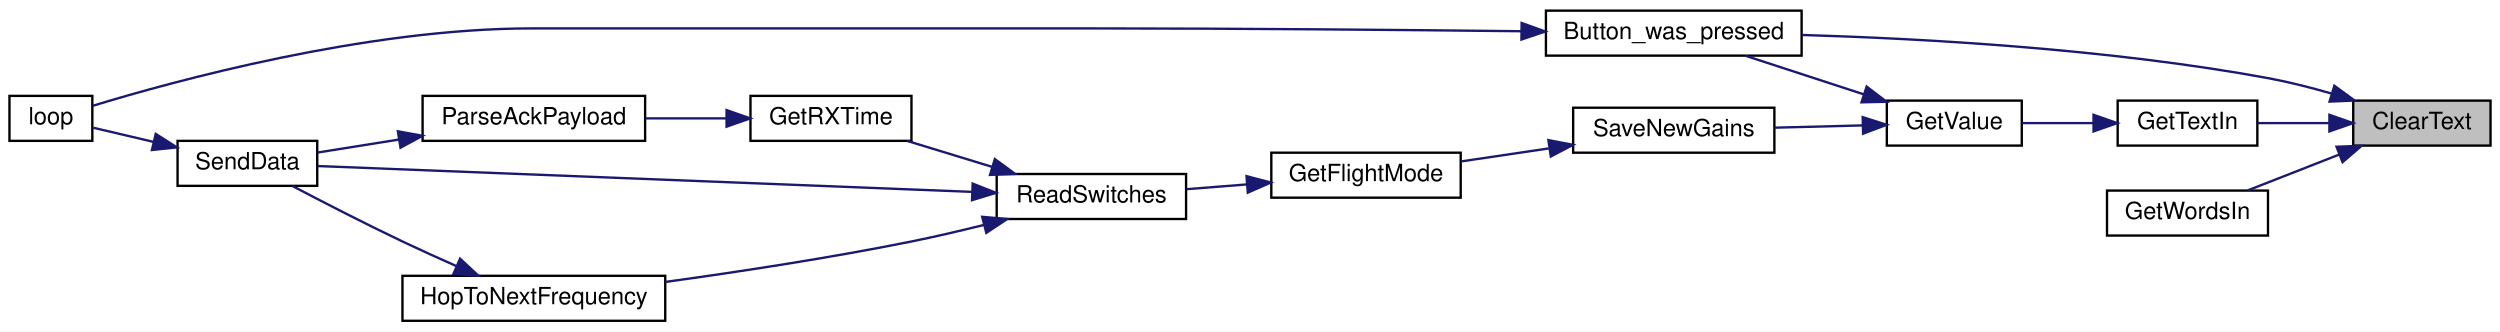
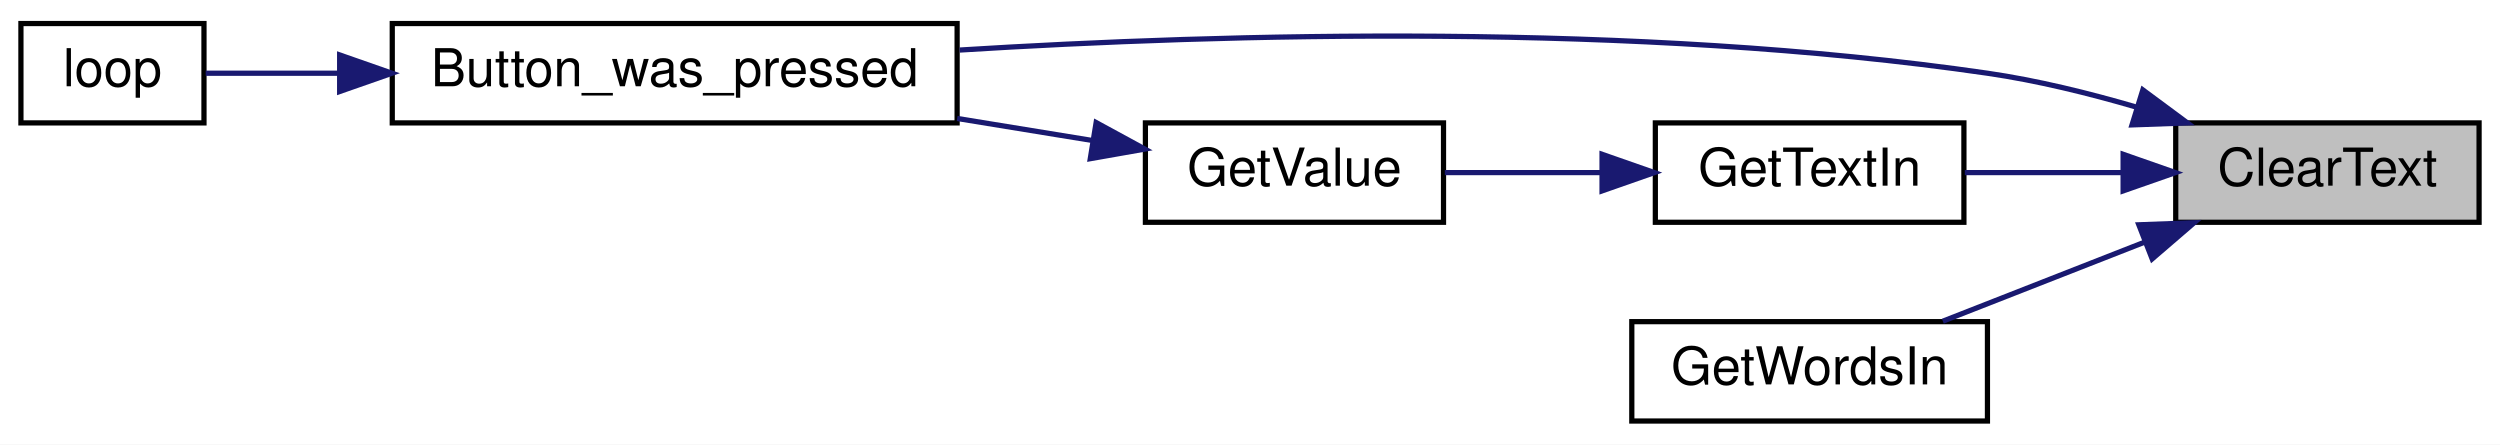
- <svg xmlns="http://www.w3.org/2000/svg" xmlns:xlink="http://www.w3.org/1999/xlink" width="1056pt" height="140pt" viewBox="0.00 0.00 1056.00 140.00">
-   <g id="graph0" class="graph" transform="scale(1 1) rotate(0) translate(4 136)">
-     <polygon fill="white" stroke="transparent" points="-4,4 -4,-136 1052,-136 1052,4 -4,4" />
+ <svg xmlns="http://www.w3.org/2000/svg" xmlns:xlink="http://www.w3.org/1999/xlink" width="478pt" height="85pt" viewBox="0.00 0.00 478.00 85.00">
+   <g id="graph0" class="graph" transform="scale(1 1) rotate(0) translate(4 81)">
+     <polygon fill="white" stroke="transparent" points="-4,4 -4,-81 474,-81 474,4 -4,4" />
    <g id="node1" class="node">
      <g id="a_node1">
        <a xlink:title=" ">
-           <polygon fill="#bfbfbf" stroke="black" points="990,-74.5 990,-93.5 1048,-93.5 1048,-74.5 990,-74.5" />
-           <text text-anchor="middle" x="1019" y="-81.5" font-family="Helvetica,sans-Serif" font-size="10.00">ClearText</text>
+           <polygon fill="#bfbfbf" stroke="black" points="412,-38.5 412,-57.5 470,-57.5 470,-38.5 412,-38.5" />
+           <text text-anchor="middle" x="441" y="-45.5" font-family="Helvetica,sans-Serif" font-size="10.00">ClearText</text>
        </a>
      </g>
    </g>
    <g id="node2" class="node">
      <g id="a_node2">
        <a xlink:href="_transmitter_code_2src_2main_8cpp.html#aed6c682ed45951f95e0b02cf6b570da2" target="_top" xlink:title=" ">
-           <polygon fill="white" stroke="black" points="649,-112.5 649,-131.5 757,-131.5 757,-112.5 649,-112.5" />
-           <text text-anchor="middle" x="703" y="-119.5" font-family="Helvetica,sans-Serif" font-size="10.00">Button_was_pressed</text>
+           <polygon fill="white" stroke="black" points="71,-57.5 71,-76.5 179,-76.5 179,-57.5 71,-57.5" />
+           <text text-anchor="middle" x="125" y="-64.5" font-family="Helvetica,sans-Serif" font-size="10.00">Button_was_pressed</text>
        </a>
      </g>
    </g>
    <g id="edge1" class="edge">
-       <path fill="none" stroke="midnightblue" d="M981.01,-96.43C972.24,-98.97 962.86,-101.37 954,-103 886.79,-115.38 807.99,-119.72 757.09,-121.23" />
-       <polygon fill="midnightblue" stroke="midnightblue" points="982.03,-99.78 990.59,-93.53 980.01,-93.08 982.03,-99.78" />
+       <path fill="none" stroke="midnightblue" d="M404.61,-60.48C395.41,-63.18 385.43,-65.63 376,-67 308.78,-76.77 230.32,-74.59 179.48,-71.43" />
+       <polygon fill="midnightblue" stroke="midnightblue" points="405.71,-63.81 414.23,-57.5 403.64,-57.12 405.71,-63.81" />
    </g>
    <g id="node4" class="node">
      <g id="a_node4">
        <a xlink:href="_transmitter_code_2src_2main_8cpp.html#a6fe457db5d6bc71ccb447dee824abf6a" target="_top" xlink:title=" ">
-           <polygon fill="white" stroke="black" points="890.5,-74.5 890.5,-93.5 949.5,-93.5 949.5,-74.5 890.5,-74.5" />
-           <text text-anchor="middle" x="920" y="-81.5" font-family="Helvetica,sans-Serif" font-size="10.00">GetTextIn</text>
+           <polygon fill="white" stroke="black" points="312.5,-38.5 312.5,-57.5 371.5,-57.5 371.5,-38.5 312.5,-38.5" />
+           <text text-anchor="middle" x="342" y="-45.5" font-family="Helvetica,sans-Serif" font-size="10.00">GetTextIn</text>
        </a>
      </g>
    </g>
    <g id="edge3" class="edge">
-       <path fill="none" stroke="midnightblue" d="M979.79,-84C969.75,-84 959.1,-84 949.67,-84" />
-       <polygon fill="midnightblue" stroke="midnightblue" points="979.94,-87.5 989.94,-84 979.94,-80.5 979.94,-87.5" />
+       <path fill="none" stroke="midnightblue" d="M401.79,-48C391.75,-48 381.1,-48 371.67,-48" />
+       <polygon fill="midnightblue" stroke="midnightblue" points="401.94,-51.5 411.94,-48 401.94,-44.5 401.94,-51.5" />
    </g>
-     <g id="node13" class="node">
-       <g id="a_node13">
+     <g id="node6" class="node">
+       <g id="a_node6">
        <a xlink:href="_transmitter_code_2src_2main_8cpp.html#a8ebd89bf15e2498080ac9ac69bba4c28" target="_top" xlink:title=" ">
-           <polygon fill="white" stroke="black" points="886,-36.5 886,-55.5 954,-55.5 954,-36.5 886,-36.5" />
-           <text text-anchor="middle" x="920" y="-43.5" font-family="Helvetica,sans-Serif" font-size="10.00">GetWordsIn</text>
+           <polygon fill="white" stroke="black" points="308,-0.5 308,-19.5 376,-19.5 376,-0.5 308,-0.5" />
+           <text text-anchor="middle" x="342" y="-7.5" font-family="Helvetica,sans-Serif" font-size="10.00">GetWordsIn</text>
        </a>
      </g>
    </g>
-     <g id="edge16" class="edge">
-       <path fill="none" stroke="midnightblue" d="M984.14,-70.74C971.41,-65.75 957.19,-60.18 945.47,-55.59" />
-       <polygon fill="midnightblue" stroke="midnightblue" points="982.94,-74.02 993.52,-74.41 985.49,-67.5 982.94,-74.02" />
+     <g id="edge6" class="edge">
+       <path fill="none" stroke="midnightblue" d="M406.14,-34.74C393.41,-29.75 379.19,-24.18 367.47,-19.59" />
+       <polygon fill="midnightblue" stroke="midnightblue" points="404.94,-38.02 415.52,-38.41 407.49,-31.5 404.94,-38.02" />
    </g>
    <g id="node3" class="node">
      <g id="a_node3">
        <a xlink:href="_transmitter_code_2src_2main_8cpp.html#afe461d27b9c48d5921c00d521181f12f" target="_top" xlink:title=" ">
-           <polygon fill="white" stroke="black" points="0,-76.5 0,-95.5 35,-95.5 35,-76.5 0,-76.5" />
-           <text text-anchor="middle" x="17.5" y="-83.5" font-family="Helvetica,sans-Serif" font-size="10.00">loop</text>
+           <polygon fill="white" stroke="black" points="0,-57.5 0,-76.5 35,-76.5 35,-57.5 0,-57.5" />
+           <text text-anchor="middle" x="17.5" y="-64.5" font-family="Helvetica,sans-Serif" font-size="10.00">loop</text>
        </a>
      </g>
    </g>
    <g id="edge2" class="edge">
-       <path fill="none" stroke="midnightblue" d="M638.51,-122.81C589.26,-123.36 519.3,-124 458,-124 458,-124 458,-124 220.5,-124 150.56,-124 69.31,-101.73 35.06,-91.28" />
-       <polygon fill="midnightblue" stroke="midnightblue" points="638.73,-126.3 648.69,-122.69 638.65,-119.3 638.73,-126.3" />
+       <path fill="none" stroke="midnightblue" d="M60.7,-67C51.38,-67 42.51,-67 35.33,-67" />
+       <polygon fill="midnightblue" stroke="midnightblue" points="60.94,-70.5 70.94,-67 60.94,-63.5 60.94,-70.5" />
    </g>
    <g id="node5" class="node">
      <g id="a_node5">
        <a xlink:href="_transmitter_code_2src_2main_8cpp.html#ad957c44f88874b35bd11323a86408e59" target="_top" xlink:title=" ">
-           <polygon fill="white" stroke="black" points="793,-74.5 793,-93.5 850,-93.5 850,-74.5 793,-74.5" />
-           <text text-anchor="middle" x="821.5" y="-81.5" font-family="Helvetica,sans-Serif" font-size="10.00">GetValue</text>
+           <polygon fill="white" stroke="black" points="215,-38.5 215,-57.5 272,-57.5 272,-38.5 215,-38.5" />
+           <text text-anchor="middle" x="243.5" y="-45.5" font-family="Helvetica,sans-Serif" font-size="10.00">GetValue</text>
        </a>
      </g>
    </g>
    <g id="edge4" class="edge">
-       <path fill="none" stroke="midnightblue" d="M880.16,-84C870.14,-84 859.57,-84 850.25,-84" />
-       <polygon fill="midnightblue" stroke="midnightblue" points="880.31,-87.5 890.31,-84 880.31,-80.5 880.31,-87.5" />
+       <path fill="none" stroke="midnightblue" d="M302.16,-48C292.14,-48 281.57,-48 272.25,-48" />
+       <polygon fill="midnightblue" stroke="midnightblue" points="302.31,-51.5 312.31,-48 302.31,-44.5 302.31,-51.5" />
    </g>
    <g id="edge5" class="edge">
-       <path fill="none" stroke="midnightblue" d="M783.24,-96.15C767.13,-101.41 748.56,-107.46 733.45,-112.39" />
-       <polygon fill="midnightblue" stroke="midnightblue" points="784.47,-99.43 792.89,-93.01 782.3,-92.78 784.47,-99.43" />
-     </g>
-     <g id="node6" class="node">
-       <g id="a_node6">
-         <a xlink:href="_transmitter_code_2src_2main_8cpp.html#a575058949fd19db95d8c8c37cd757d04" target="_top" xlink:title=" ">
-           <polygon fill="white" stroke="black" points="660.5,-71.5 660.5,-90.5 745.5,-90.5 745.5,-71.5 660.5,-71.5" />
-           <text text-anchor="middle" x="703" y="-78.5" font-family="Helvetica,sans-Serif" font-size="10.00">SaveNewGains</text>
-         </a>
-       </g>
-     </g>
-     <g id="edge6" class="edge">
-       <path fill="none" stroke="midnightblue" d="M782.83,-83.03C770.93,-82.72 757.71,-82.38 745.55,-82.07" />
-       <polygon fill="midnightblue" stroke="midnightblue" points="782.8,-86.53 792.89,-83.29 782.98,-79.53 782.8,-86.53" />
-     </g>
-     <g id="node7" class="node">
-       <g id="a_node7">
-         <a xlink:href="_transmitter_code_2src_2main_8cpp.html#adf35f0ced7990f813a783d0ecd33bf64" target="_top" xlink:title=" ">
-           <polygon fill="white" stroke="black" points="533,-52.5 533,-71.5 613,-71.5 613,-52.5 533,-52.5" />
-           <text text-anchor="middle" x="573" y="-59.5" font-family="Helvetica,sans-Serif" font-size="10.00">GetFlightMode</text>
-         </a>
-       </g>
-     </g>
-     <g id="edge7" class="edge">
-       <path fill="none" stroke="midnightblue" d="M650.24,-73.32C637.87,-71.48 624.87,-69.55 613.18,-67.82" />
-       <polygon fill="midnightblue" stroke="midnightblue" points="650.04,-76.82 660.44,-74.83 651.06,-69.9 650.04,-76.82" />
-     </g>
-     <g id="node8" class="node">
-       <g id="a_node8">
-         <a xlink:href="_radio_functions_8h.html#ab0af36f3442ad4f2d0b716c14c7d6085" target="_top" xlink:title=" ">
-           <polygon fill="white" stroke="black" points="417,-43.5 417,-62.5 497,-62.5 497,-43.5 417,-43.5" />
-           <text text-anchor="middle" x="457" y="-50.5" font-family="Helvetica,sans-Serif" font-size="10.00">ReadSwitches</text>
-         </a>
-       </g>
-     </g>
-     <g id="edge8" class="edge">
-       <path fill="none" stroke="midnightblue" d="M522.61,-58.1C514.15,-57.43 505.46,-56.75 497.3,-56.1" />
-       <polygon fill="midnightblue" stroke="midnightblue" points="522.52,-61.6 532.77,-58.9 523.07,-54.63 522.52,-61.6" />
-     </g>
-     <g id="node9" class="node">
-       <g id="a_node9">
-         <a xlink:href="_transmitter_code_2src_2main_8cpp.html#acd508e422b616377d0f0cdb44e4cfae0" target="_top" xlink:title=" ">
-           <polygon fill="white" stroke="black" points="313,-76.5 313,-95.5 381,-95.5 381,-76.5 313,-76.5" />
-           <text text-anchor="middle" x="347" y="-83.5" font-family="Helvetica,sans-Serif" font-size="10.00">GetRXTime</text>
-         </a>
-       </g>
-     </g>
-     <g id="edge9" class="edge">
-       <path fill="none" stroke="midnightblue" d="M415.04,-65.52C403.15,-69.15 390.36,-73.06 379.17,-76.48" />
-       <polygon fill="midnightblue" stroke="midnightblue" points="416.22,-68.81 424.76,-62.54 414.18,-62.12 416.22,-68.81" />
-     </g>
-     <g id="node11" class="node">
-       <g id="a_node11">
-         <a xlink:href="_radio_functions_8cpp.html#a3d7322e78f097d02d476f17a6306997c" target="_top" xlink:title=" ">
-           <polygon fill="white" stroke="black" points="71,-57.5 71,-76.5 130,-76.5 130,-57.5 71,-57.5" />
-           <text text-anchor="middle" x="100.5" y="-64.5" font-family="Helvetica,sans-Serif" font-size="10.00">SendData</text>
-         </a>
-       </g>
-     </g>
-     <g id="edge15" class="edge">
-       <path fill="none" stroke="midnightblue" d="M406.55,-54.95C331.37,-57.92 190.69,-63.48 130.27,-65.86" />
-       <polygon fill="midnightblue" stroke="midnightblue" points="406.85,-58.44 416.71,-54.55 406.58,-51.45 406.85,-58.44" />
-     </g>
-     <g id="node12" class="node">
-       <g id="a_node12">
-         <a xlink:href="_radio_functions_8cpp.html#aa48ea4c5d47aa93d17dbc7d7b19238d8" target="_top" xlink:title=" ">
-           <polygon fill="white" stroke="black" points="166,-0.5 166,-19.5 277,-19.5 277,-0.5 166,-0.5" />
-           <text text-anchor="middle" x="221.5" y="-7.5" font-family="Helvetica,sans-Serif" font-size="10.00">HopToNextFrequency</text>
-         </a>
-       </g>
-     </g>
-     <g id="edge13" class="edge">
-       <path fill="none" stroke="midnightblue" d="M411.65,-41C401.61,-38.5 390.97,-36.01 381,-34 346.63,-27.06 307.69,-21.14 277.02,-16.91" />
-       <polygon fill="midnightblue" stroke="midnightblue" points="410.88,-44.42 421.44,-43.49 412.61,-37.63 410.88,-44.42" />
-     </g>
-     <g id="node10" class="node">
-       <g id="a_node10">
-         <a xlink:href="_radio_functions_8h.html#a230e862a4da0f66746b6b3afba6bd77a" target="_top" xlink:title=" ">
-           <polygon fill="white" stroke="black" points="174.5,-76.5 174.5,-95.5 268.5,-95.5 268.5,-76.5 174.5,-76.5" />
-           <text text-anchor="middle" x="221.5" y="-83.5" font-family="Helvetica,sans-Serif" font-size="10.00">ParseAckPayload</text>
-         </a>
-       </g>
-     </g>
-     <g id="edge10" class="edge">
-       <path fill="none" stroke="midnightblue" d="M302.67,-86C291.68,-86 279.82,-86 268.69,-86" />
-       <polygon fill="midnightblue" stroke="midnightblue" points="302.9,-89.5 312.9,-86 302.9,-82.5 302.9,-89.5" />
-     </g>
-     <g id="edge11" class="edge">
-       <path fill="none" stroke="midnightblue" d="M164.58,-77.07C152.67,-75.17 140.57,-73.24 130.2,-71.58" />
-       <polygon fill="midnightblue" stroke="midnightblue" points="164.06,-80.53 174.49,-78.65 165.17,-73.62 164.06,-80.53" />
-     </g>
-     <g id="edge12" class="edge">
-       <path fill="none" stroke="midnightblue" d="M60.78,-76.08C51.86,-78.18 42.82,-80.3 35.4,-82.04" />
-       <polygon fill="midnightblue" stroke="midnightblue" points="61.78,-79.44 70.71,-73.75 60.18,-72.63 61.78,-79.44" />
-     </g>
-     <g id="edge14" class="edge">
-       <path fill="none" stroke="midnightblue" d="M188.87,-23.56C181.34,-26.89 173.35,-30.5 166,-34 150.1,-41.56 132.3,-50.72 119.43,-57.47" />
-       <polygon fill="midnightblue" stroke="midnightblue" points="190.34,-26.74 198.09,-19.52 187.53,-20.32 190.34,-26.74" />
+       <path fill="none" stroke="midnightblue" d="M204.85,-54.14C196.6,-55.49 187.73,-56.93 179.01,-58.35" />
+       <polygon fill="midnightblue" stroke="midnightblue" points="205.58,-57.57 214.89,-52.5 204.46,-50.66 205.58,-57.57" />
    </g>
  </g>
</svg>
